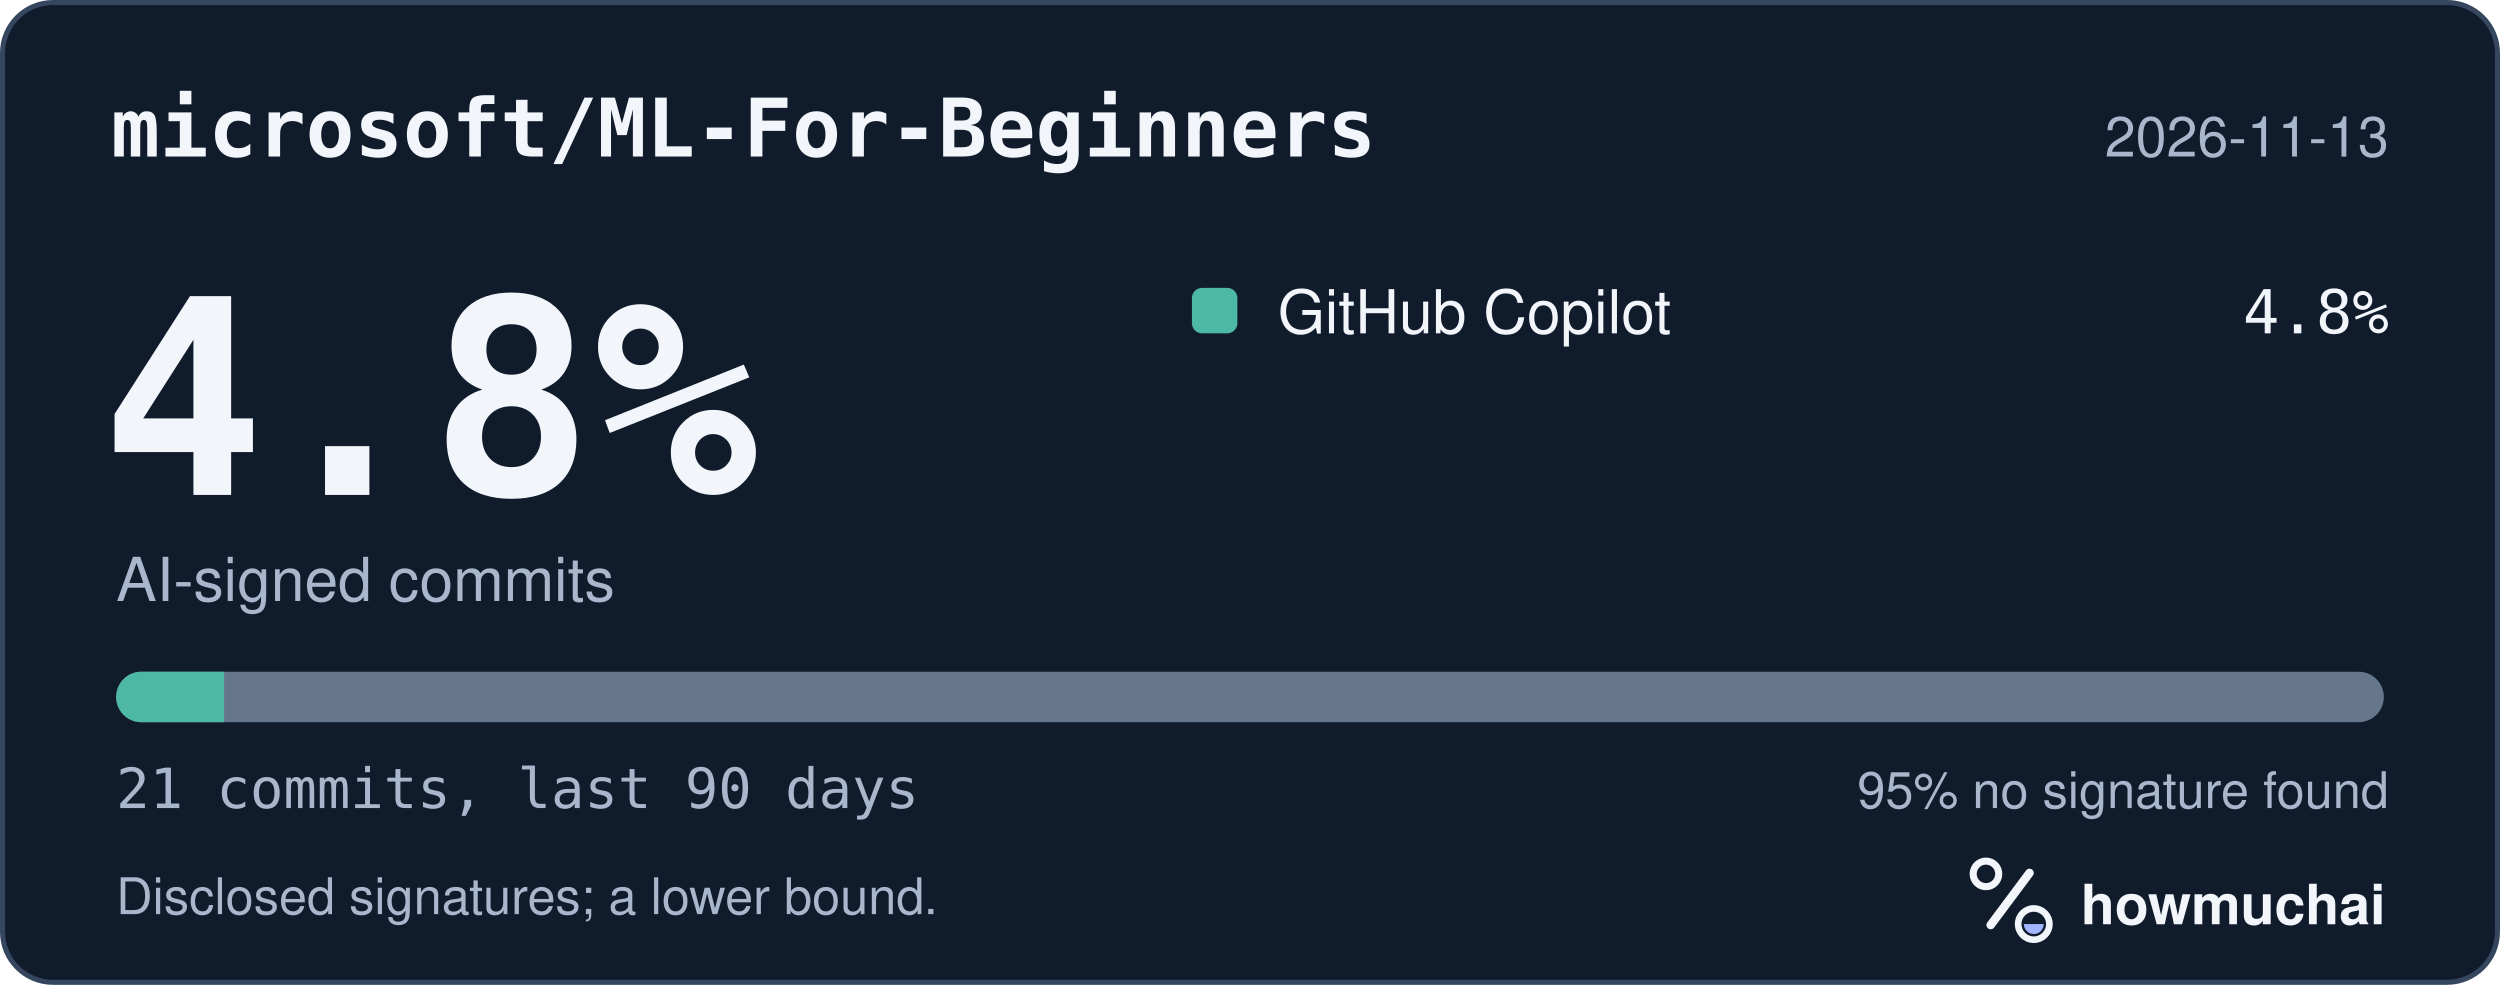
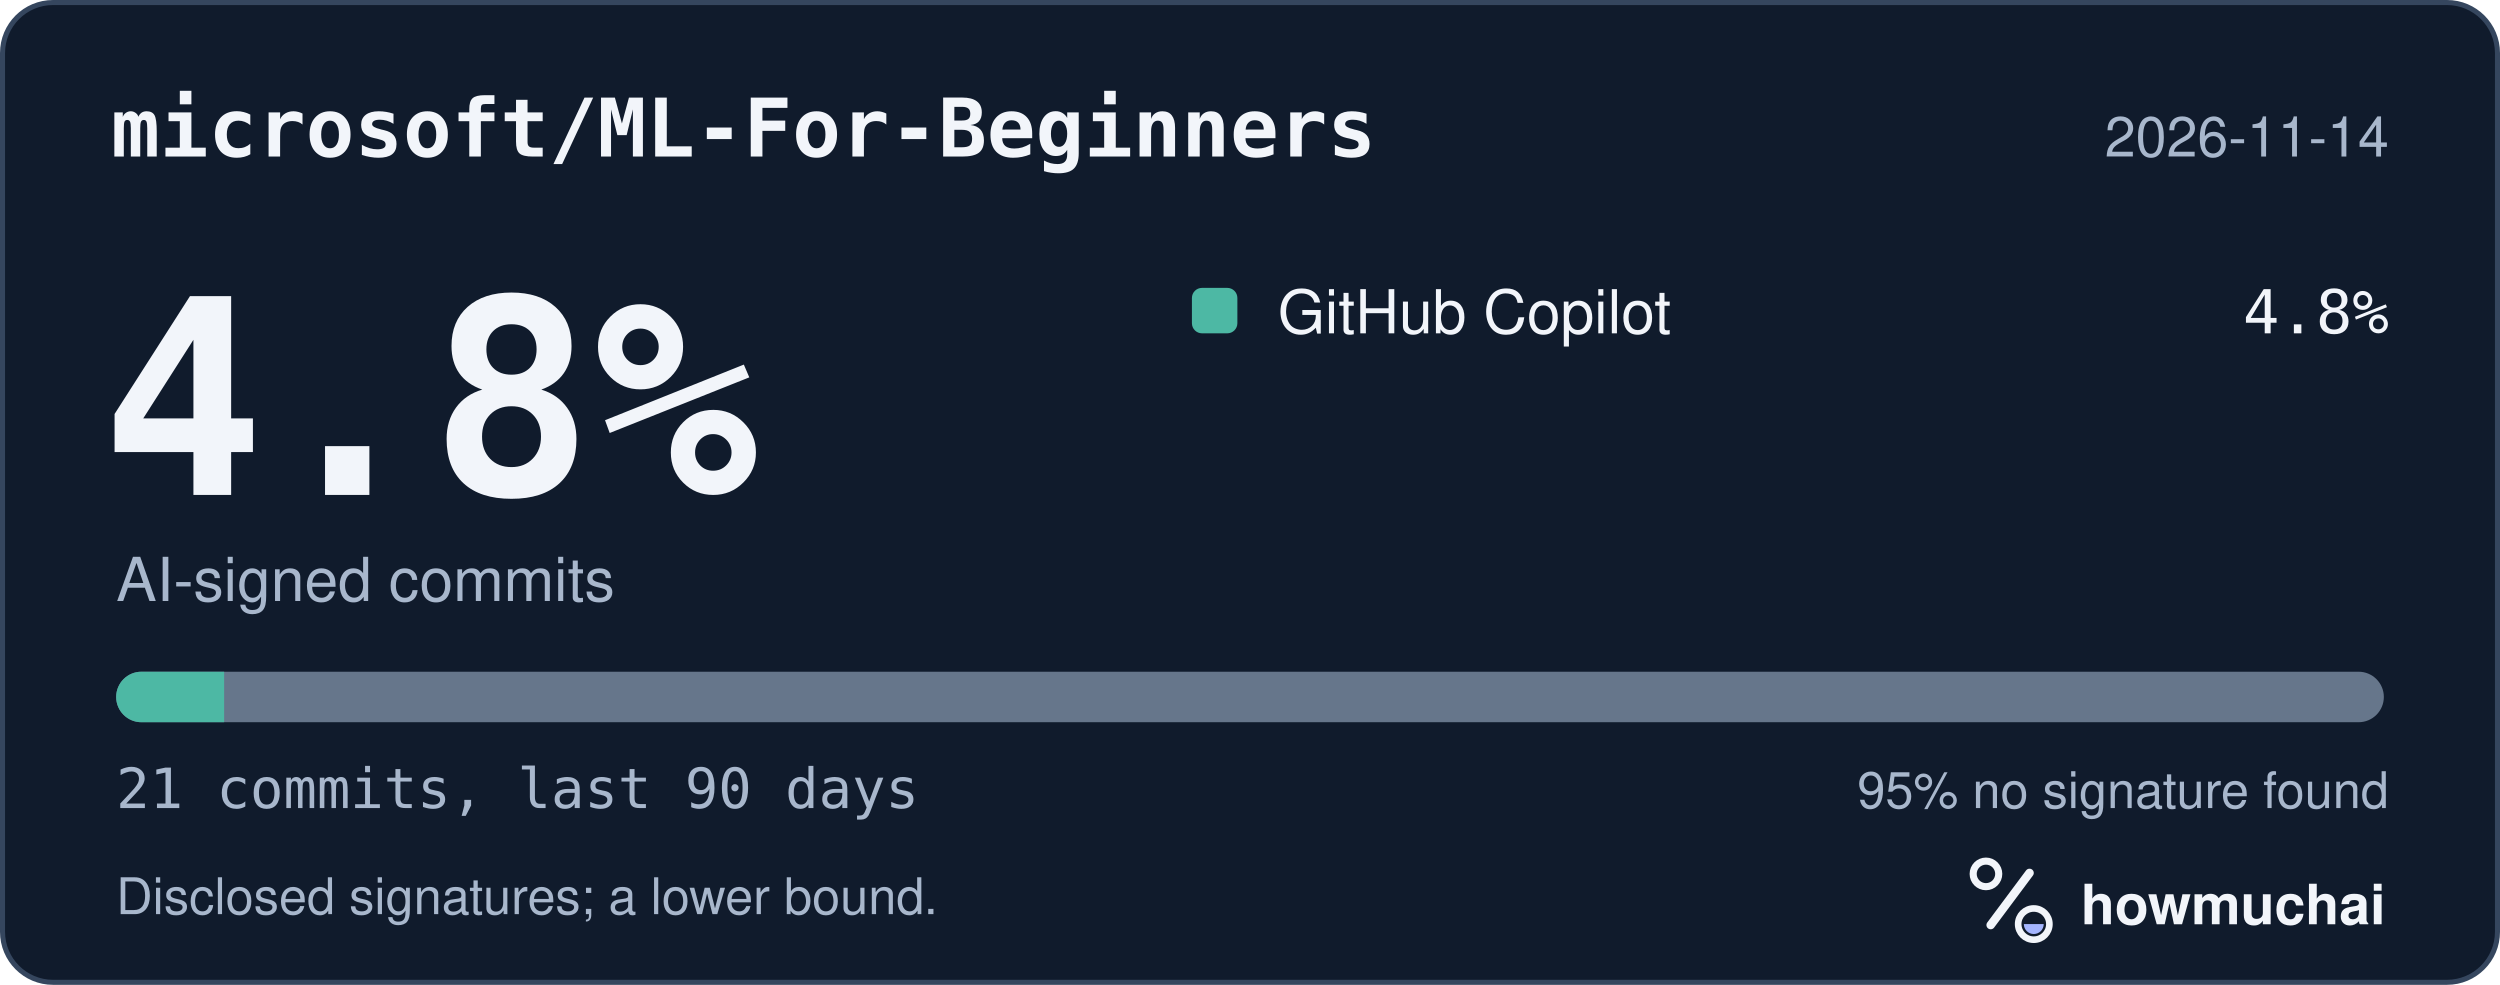
<svg xmlns="http://www.w3.org/2000/svg" width="495" height="195" viewBox="0 0 495 195" role="img" aria-labelledby="hm-t hm-d">
  <rect x="0.5" y="0.5" width="494" height="194" rx="10" fill="#101B2C" stroke="#35465E" />
  <text x="22" y="31" fill="#F2F5FA" font-family="ui-monospace, SF Mono, Menlo, Consolas, IBM Plex Mono, monospace" font-size="16" font-weight="600">microsoft/ML-For-Beginners</text>
-   <text x="473" y="31" fill="#A8B7CC" font-family="-apple-system, BlinkMacSystemFont, Segoe UI, Helvetica, Arial, Fira Sans, sans-serif" font-size="11" text-anchor="end">2026-11-13</text>
+   <text x="473" y="31" fill="#A8B7CC" font-family="-apple-system, BlinkMacSystemFont, Segoe UI, Helvetica, Arial, Fira Sans, sans-serif" font-size="11" text-anchor="end">2026-11-14</text>
  <text x="20" y="98" fill="#F2F5FA" font-family="ui-monospace, SF Mono, Menlo, Consolas, IBM Plex Mono, monospace" font-size="54" font-weight="700">4.8%</text>
  <text x="23" y="119" fill="#A8B7CC" font-family="-apple-system, BlinkMacSystemFont, Segoe UI, Helvetica, Arial, Fira Sans, sans-serif" font-size="12">AI-signed commits</text>
  <rect x="236" y="57" width="9" height="9" rx="2" fill="#4DB8A4" />
  <text x="253" y="66" fill="#F2F5FA" font-family="-apple-system, BlinkMacSystemFont, Segoe UI, Helvetica, Arial, Fira Sans, sans-serif" font-size="12">GitHub Copilot</text>
  <text x="473" y="66" fill="#F2F5FA" font-family="ui-monospace, SF Mono, Menlo, Consolas, IBM Plex Mono, monospace" font-size="12" text-anchor="end">4.8%</text>
  <defs>
    <clipPath id="hm-bar">
      <rect x="23" y="133" width="449" height="10" rx="5" />
    </clipPath>
  </defs>
  <rect x="23" y="133" width="449" height="10" rx="5" fill="#66768B" />
  <g clip-path="url(#hm-bar)">
    <rect x="23.00" y="133" width="21.38" height="10" fill="#4DB8A4" />
  </g>
  <text x="23" y="160" fill="#A8B7CC" font-family="ui-monospace, SF Mono, Menlo, Consolas, IBM Plex Mono, monospace" font-size="11">21 commits, last 90 days</text>
  <text x="473" y="160" fill="#A8B7CC" font-family="-apple-system, BlinkMacSystemFont, Segoe UI, Helvetica, Arial, Fira Sans, sans-serif" font-size="10" text-anchor="end">95% no signature found</text>
  <text x="23" y="181" fill="#A8B7CC" font-family="-apple-system, BlinkMacSystemFont, Segoe UI, Helvetica, Arial, Fira Sans, sans-serif" font-size="10">Disclosed signatures; a lower bound.</text>
  <g transform="translate(386 166) scale(0.046875)">
    <circle cx="154" cy="150" r="54" fill="none" stroke="#F2F5FA" stroke-width="30" />
    <path d="M174 366 338 146" fill="none" stroke="#F2F5FA" stroke-width="36" stroke-linecap="round" />
    <circle cx="356" cy="362" r="66" fill="none" stroke="#F2F5FA" stroke-width="28" />
    <path d="M314 362a42 42 0 0 0 84 0Z" fill="#A4B5FF" />
  </g>
  <text x="412" y="183" fill="#F2F5FA" font-family="-apple-system, BlinkMacSystemFont, Segoe UI, Helvetica, Arial, Fira Sans, sans-serif" font-size="11" font-weight="650">howmuchai</text>
</svg>
